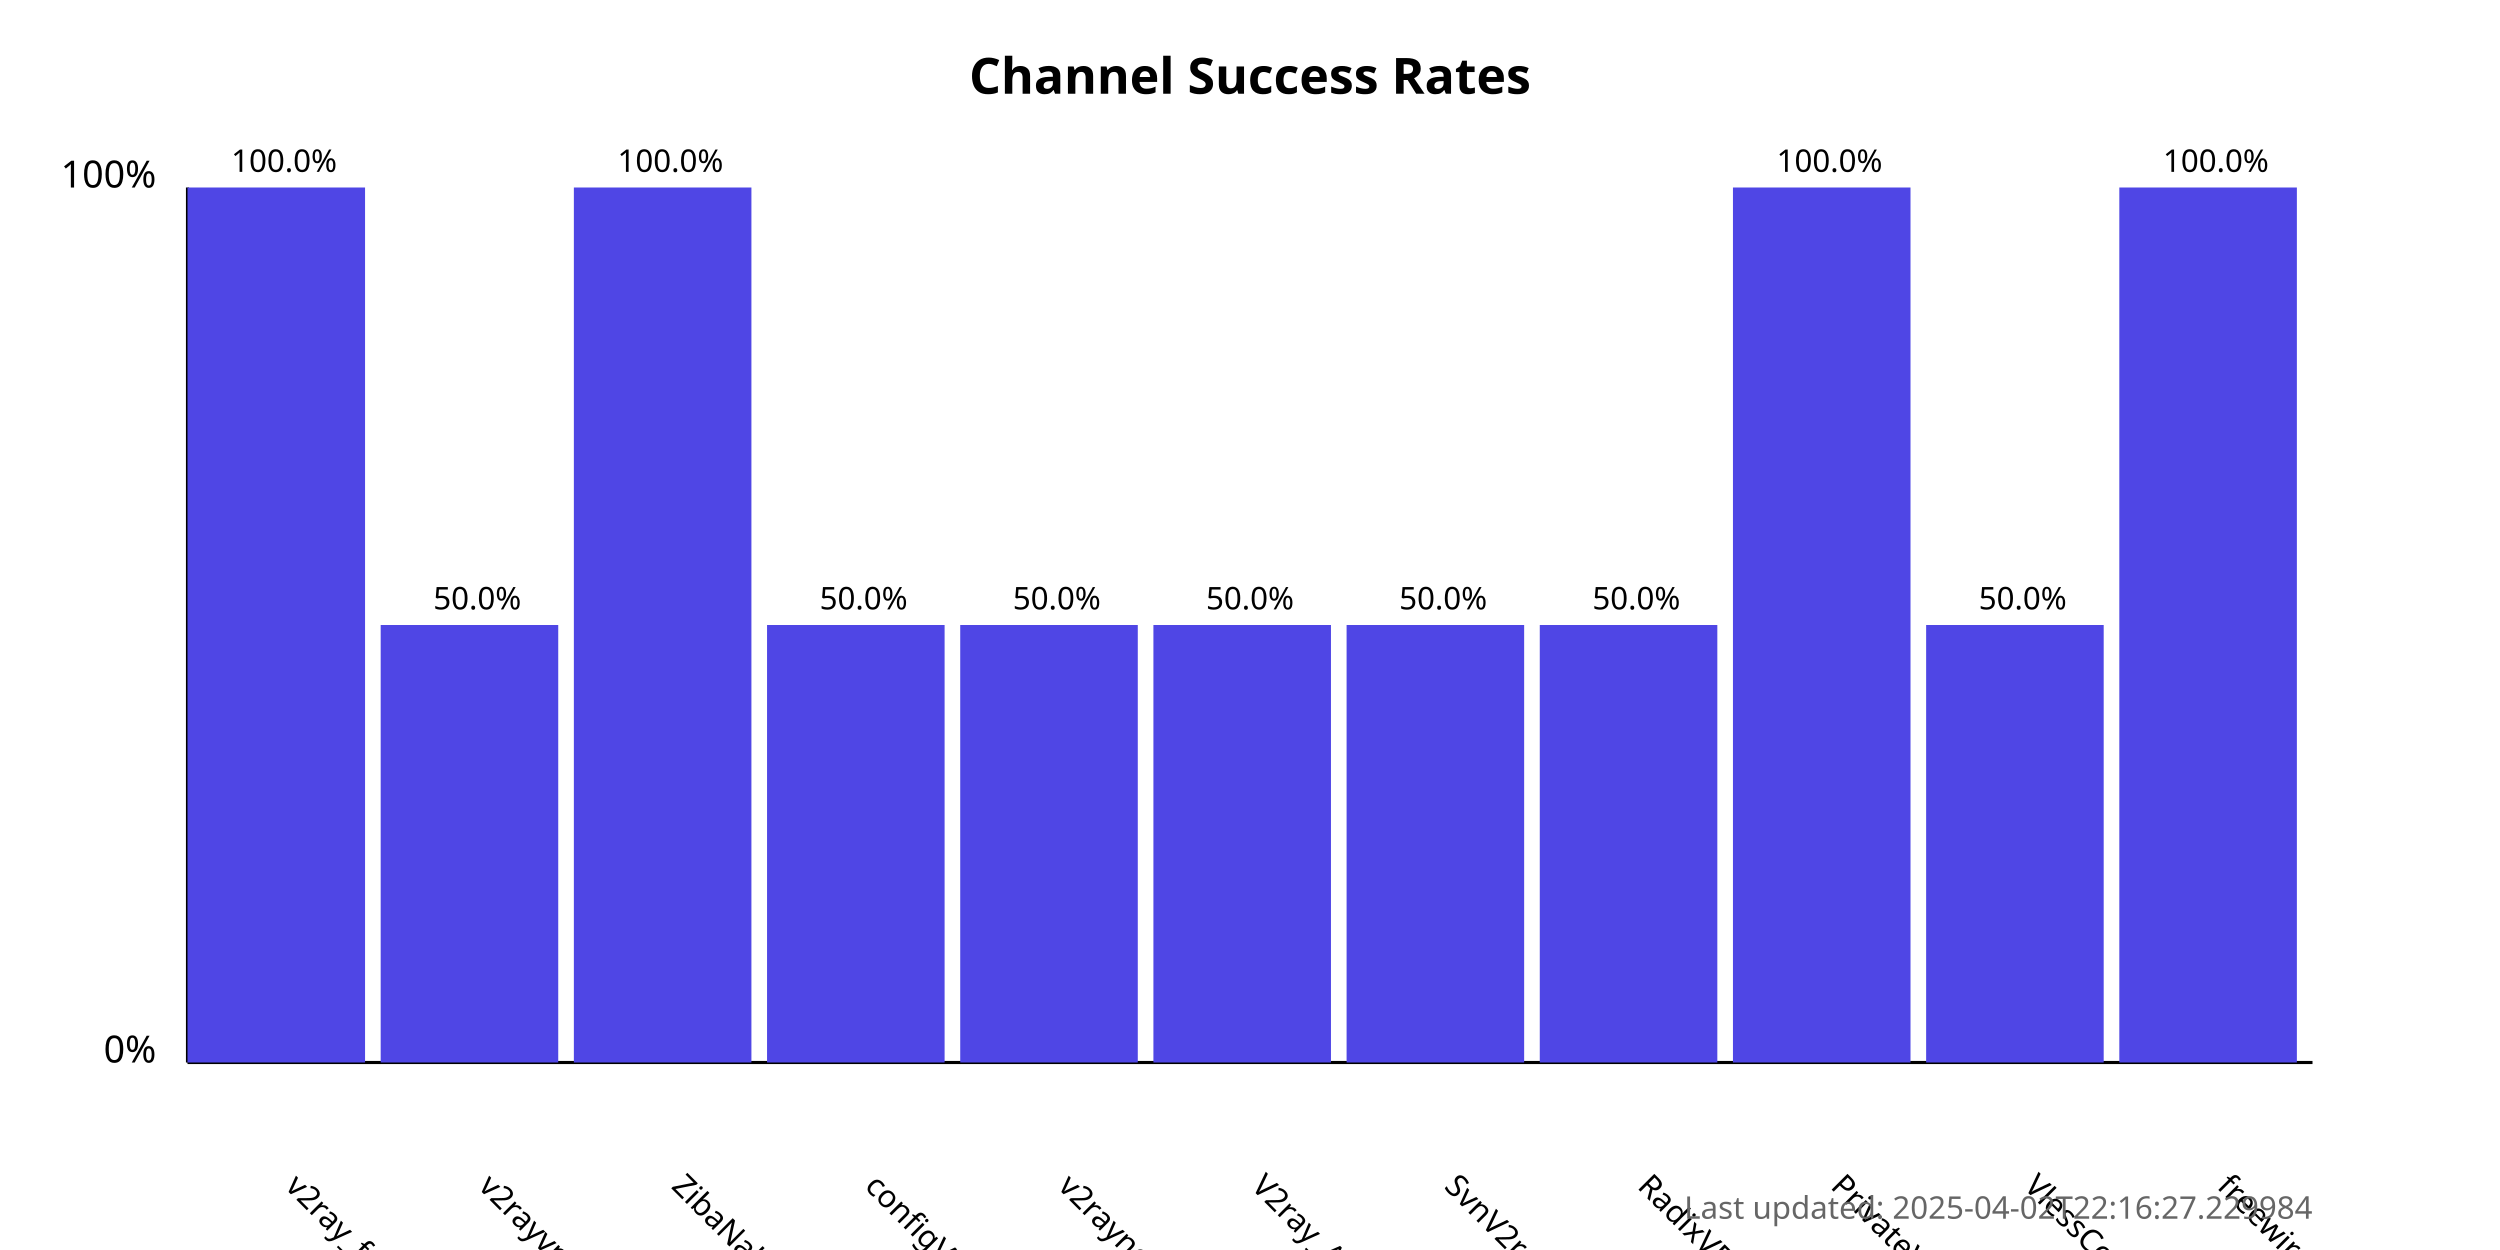
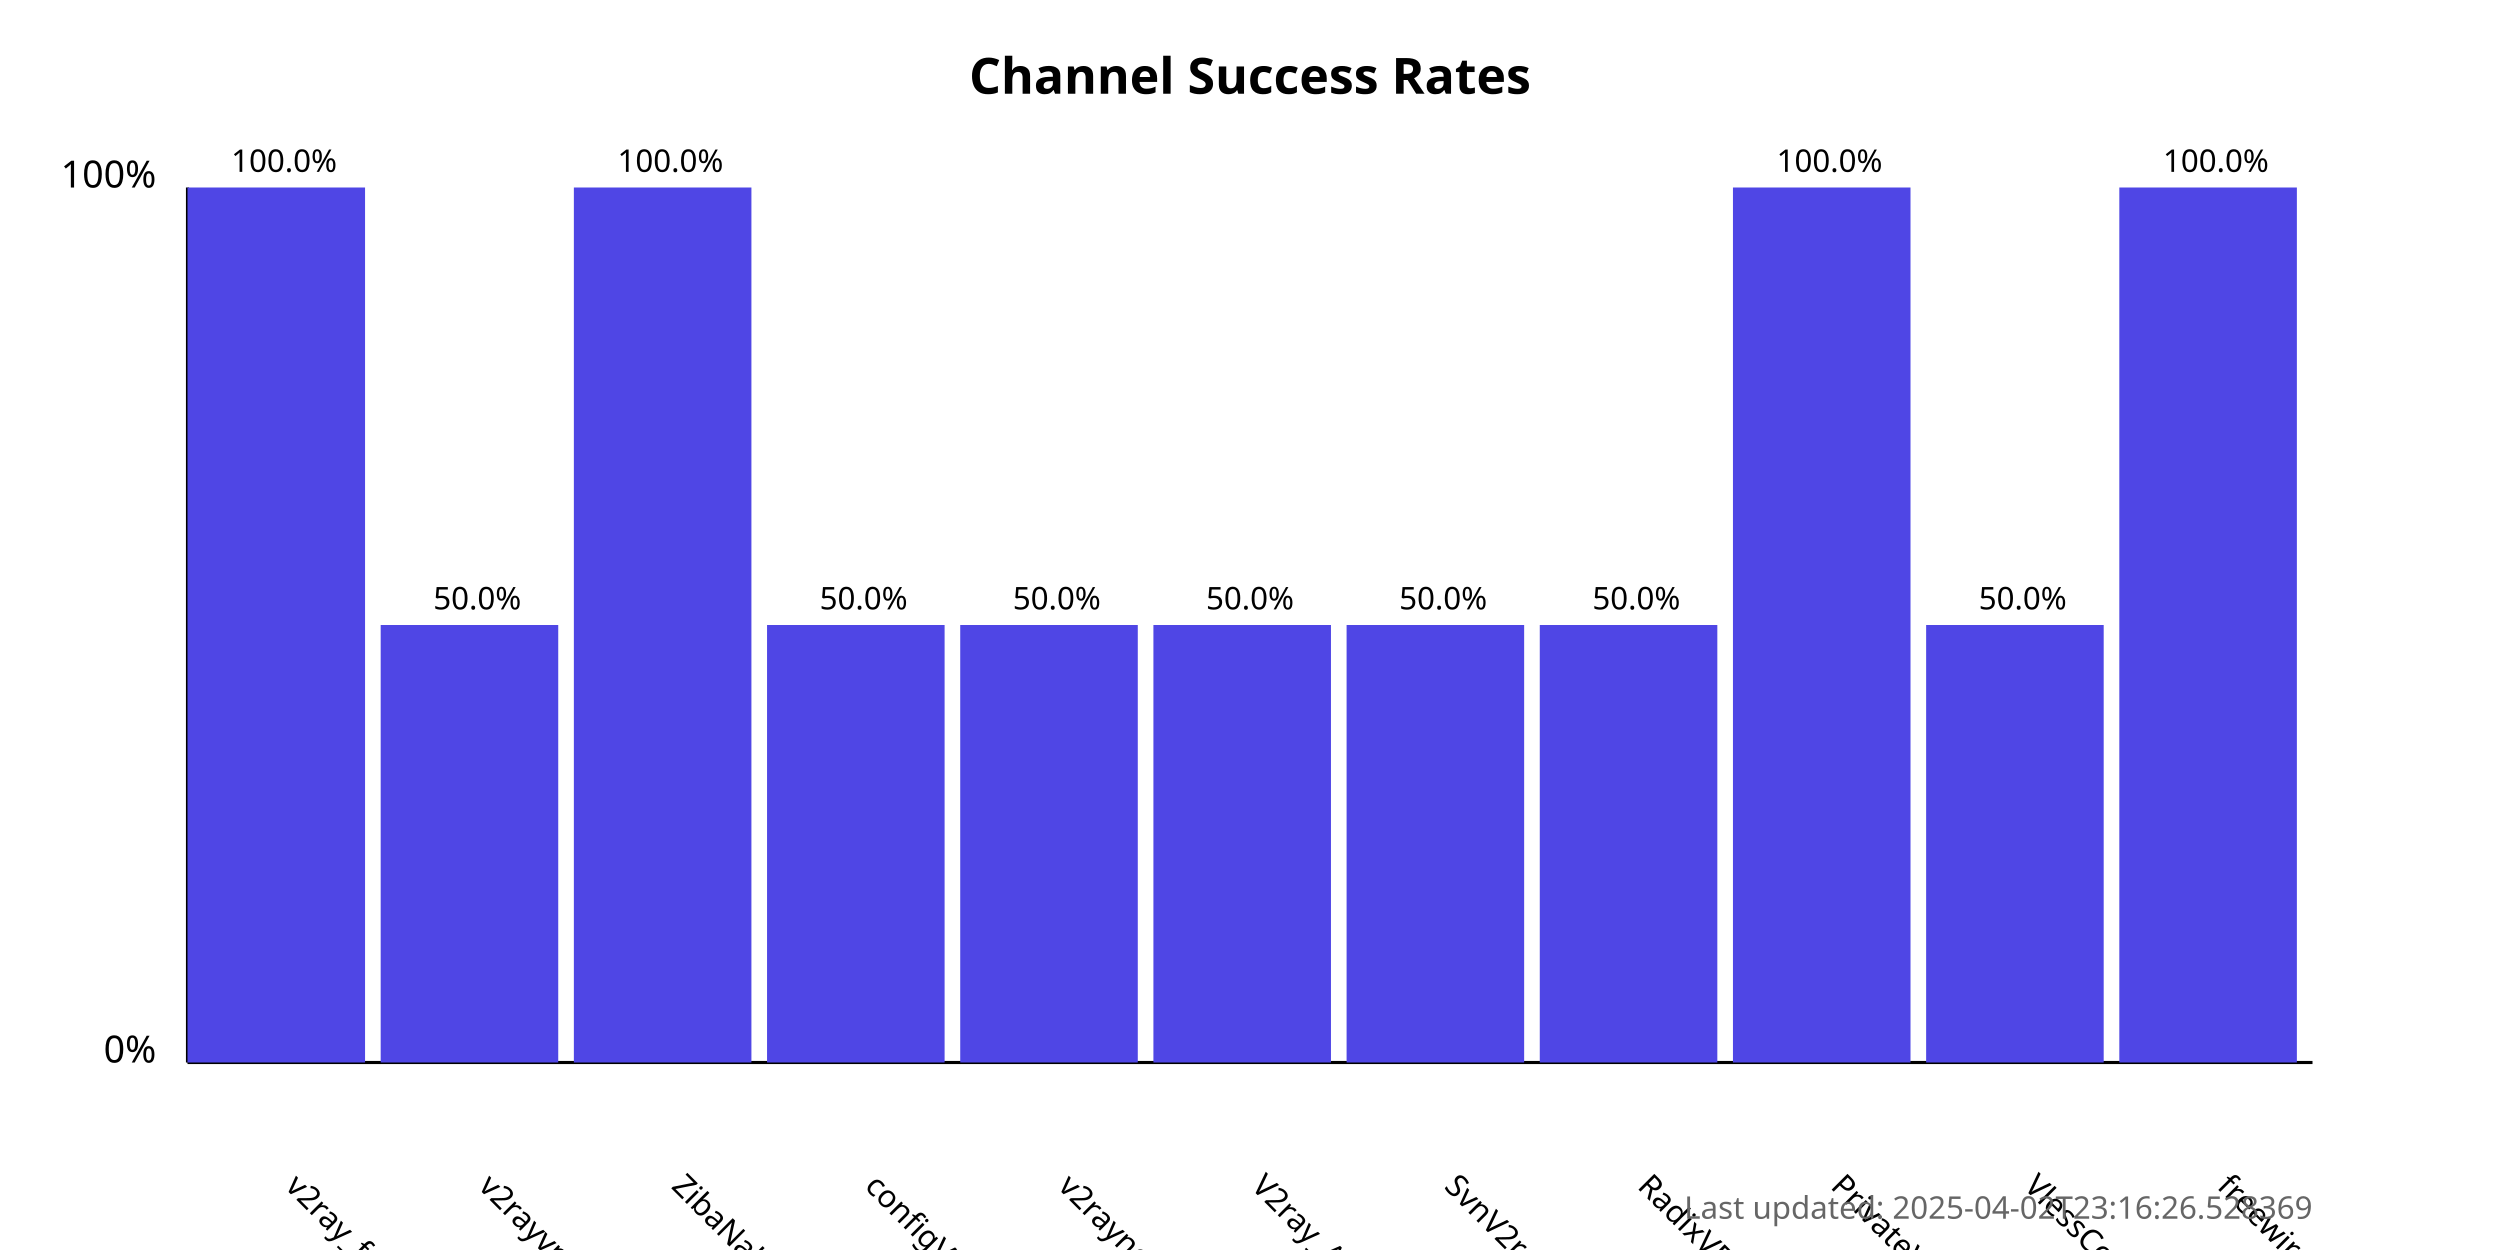
<svg xmlns="http://www.w3.org/2000/svg" width="800" height="400">
  <style>
            .chart-title { font: bold 16px sans-serif; }
            .axis-label { font: 12px sans-serif; }
            .tick-label { font: 10px sans-serif; }
            .bar { fill: #4f46e5; }
            .bar:hover { fill: #6366f1; }
            .timestamp { font: 10px sans-serif; fill: #666; }
        </style>
  <text x="400.0" y="30" text-anchor="middle" class="chart-title">
            Channel Success Rates
        </text>
  <line x1="60" y1="340" x2="60" y2="60" stroke="black" stroke-width="1" />
  <line x1="60" y1="340" x2="740" y2="340" stroke="black" stroke-width="1" />
  <text x="50" y="340" text-anchor="end" class="axis-label">0%</text>
  <text x="50" y="60" text-anchor="end" class="axis-label">100%</text>
  <g>
    <rect x="60" y="60.0" width="56.818" height="280.0" class="bar" />
    <text x="90.909" y="380" transform="rotate(45, 90.90909, 380)" text-anchor="start" class="tick-label">
                v2ray_free_conf
            </text>
    <text x="90.909" y="55.0" text-anchor="middle" class="tick-label">
                100.0%
            </text>
  </g>
  <g>
    <rect x="121.818" y="200.0" width="56.818" height="140.0" class="bar" />
    <text x="152.727" y="380" transform="rotate(45, 152.7273, 380)" text-anchor="start" class="tick-label">
                v2rayvpno
            </text>
    <text x="152.727" y="195.0" text-anchor="middle" class="tick-label">
                50.0%
            </text>
  </g>
  <g>
    <rect x="183.636" y="60.0" width="56.818" height="280.0" class="bar" />
    <text x="214.545" y="380" transform="rotate(45, 214.5455, 380)" text-anchor="start" class="tick-label">
                ZibaNabz
            </text>
    <text x="214.545" y="55.0" text-anchor="middle" class="tick-label">
                100.0%
            </text>
  </g>
  <g>
    <rect x="245.455" y="200.0" width="56.818" height="140.0" class="bar" />
    <text x="276.364" y="380" transform="rotate(45, 276.3636, 380)" text-anchor="start" class="tick-label">
                configV2rayForFree
            </text>
    <text x="276.364" y="195.0" text-anchor="middle" class="tick-label">
                50.0%
            </text>
  </g>
  <g>
    <rect x="307.273" y="200.0" width="56.818" height="140.0" class="bar" />
    <text x="338.182" y="380" transform="rotate(45, 338.1818, 380)" text-anchor="start" class="tick-label">
                v2rayngvpn
            </text>
    <text x="338.182" y="195.0" text-anchor="middle" class="tick-label">
                50.0%
            </text>
  </g>
  <g>
    <rect x="369.091" y="200.0" width="56.818" height="140.0" class="bar" />
    <text x="400.0" y="380" transform="rotate(45, 400.0, 380)" text-anchor="start" class="tick-label">
                V2ray_Alpha
            </text>
    <text x="400.0" y="195.0" text-anchor="middle" class="tick-label">
                50.0%
            </text>
  </g>
  <g>
    <rect x="430.909" y="200.0" width="56.818" height="140.0" class="bar" />
    <text x="461.818" y="380" transform="rotate(45, 461.8182, 380)" text-anchor="start" class="tick-label">
                SvnV2ray
            </text>
    <text x="461.818" y="195.0" text-anchor="middle" class="tick-label">
                50.0%
            </text>
  </g>
  <g>
    <rect x="492.727" y="200.0" width="56.818" height="140.0" class="bar" />
    <text x="523.636" y="380" transform="rotate(45, 523.6364, 380)" text-anchor="start" class="tick-label">
                RadixVPN
            </text>
    <text x="523.636" y="195.0" text-anchor="middle" class="tick-label">
                50.0%
            </text>
  </g>
  <g>
    <rect x="554.545" y="60.0" width="56.818" height="280.0" class="bar" />
    <text x="585.455" y="380" transform="rotate(45, 585.4545, 380)" text-anchor="start" class="tick-label">
                PrivateVPNs
            </text>
    <text x="585.455" y="55.0" text-anchor="middle" class="tick-label">
                100.0%
            </text>
  </g>
  <g>
    <rect x="616.364" y="200.0" width="56.818" height="140.0" class="bar" />
    <text x="647.273" y="380" transform="rotate(45, 647.2727, 380)" text-anchor="start" class="tick-label">
                VlessConfig
            </text>
    <text x="647.273" y="195.0" text-anchor="middle" class="tick-label">
                50.0%
            </text>
  </g>
  <g>
    <rect x="678.182" y="60.0" width="56.818" height="280.0" class="bar" />
    <text x="709.091" y="380" transform="rotate(45, 709.0909, 380)" text-anchor="start" class="tick-label">
                freewireguard
            </text>
    <text x="709.091" y="55.0" text-anchor="middle" class="tick-label">
                100.0%
            </text>
  </g>
  <text x="740" y="390" text-anchor="end" class="timestamp">
-             Last updated: 2025-04-02T22:16:27.229984
+             Last updated: 2025-04-02T23:16:26.528369
        </text>
</svg>
